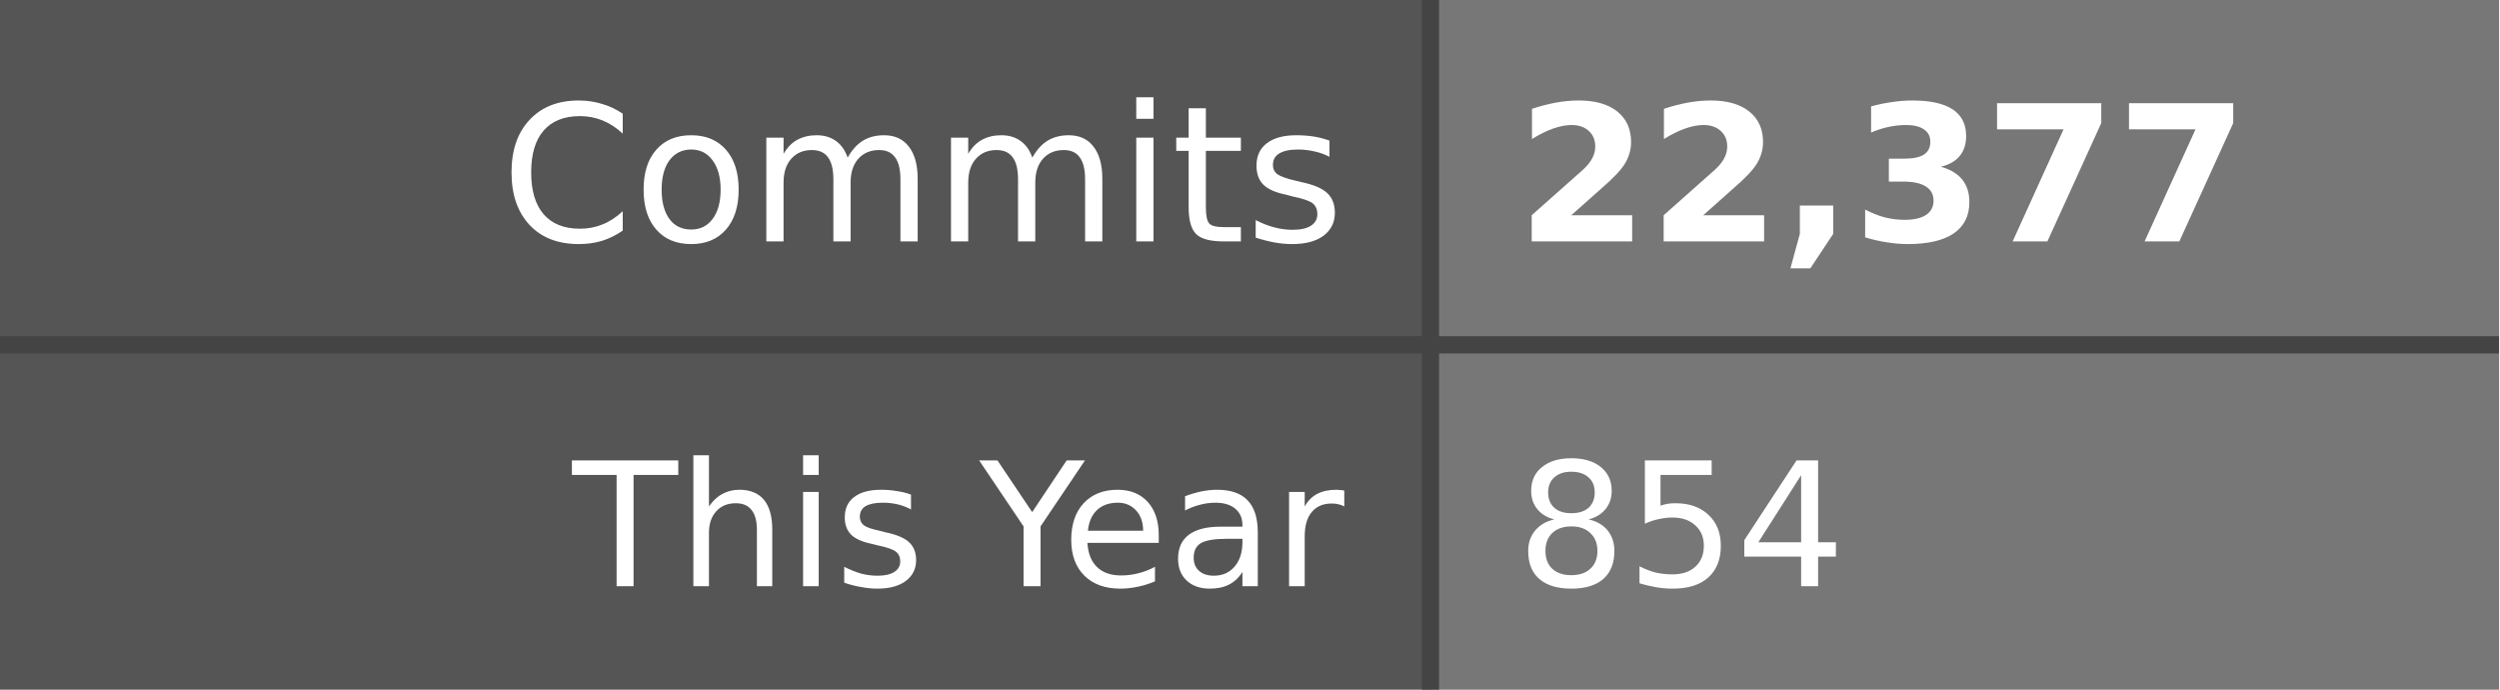
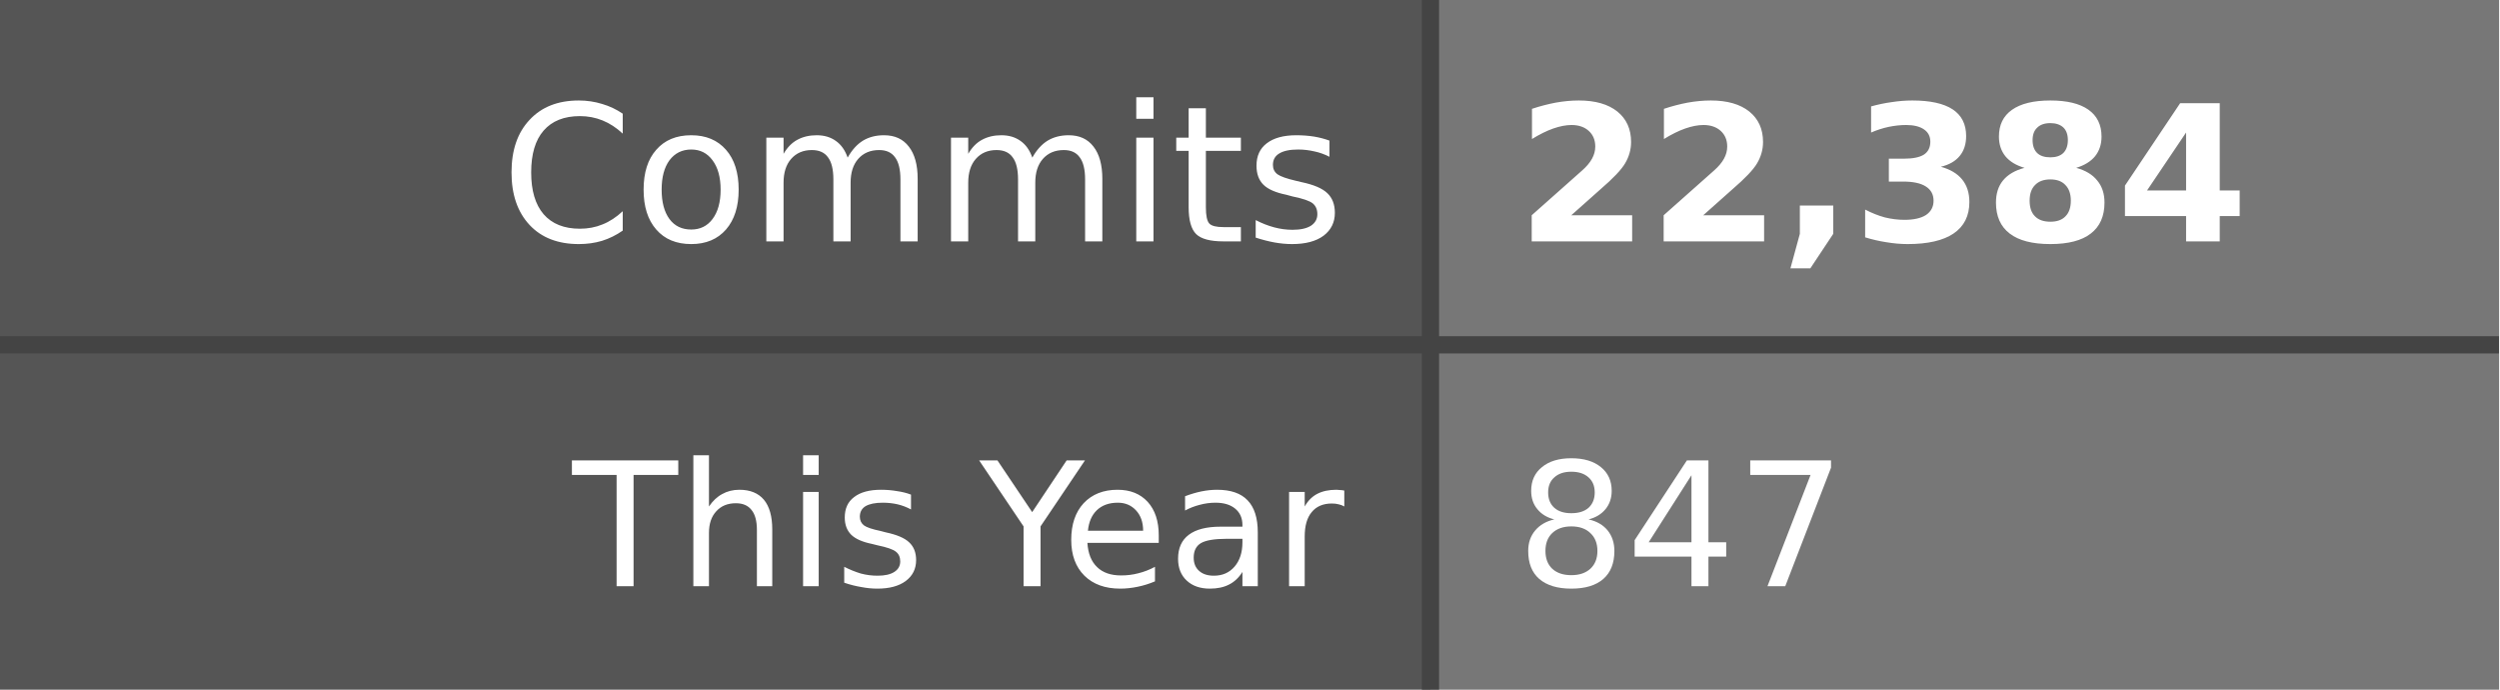
- <svg xmlns="http://www.w3.org/2000/svg" width="145" height="40" role="img" aria-label="Commits: 22,377, This Year: 854">
+ <svg xmlns="http://www.w3.org/2000/svg" width="145" height="40" role="img" aria-label="Commits: 22,384, This Year: 847">
  <style>
    .label-bg { fill: #555; }
    .value-bg { fill: #777; }
    .label-text { fill: #fff; }
    .value-text { fill: #fff; }
    .divider { stroke: #444; }
    
    @media (prefers-color-scheme: dark) {
      .label-bg { fill: #2d333b; }
      .value-bg { fill: #444c56; }
      .label-text { fill: #adbac7; }
      .value-text { fill: #cdd9e5; }
      .divider { stroke: #545d68; }
    }
    
    @media (prefers-color-scheme: light) {
      .label-bg { fill: #e1e4e8; }
      .value-bg { fill: #fafbfc; }
      .label-text { fill: #24292e; }
      .value-text { fill: #24292e; }
      .divider { stroke: #d1d5da; }
    }
  </style>
  <rect class="label-bg" width="83" height="20" x="0" y="0" />
  <rect class="value-bg" width="62" height="20" x="83" y="0" />
  <rect class="label-bg" width="83" height="20" x="0" y="20" />
  <rect class="value-bg" width="62" height="20" x="83" y="20" />
  <line class="divider" x1="0" y1="20" x2="145" y2="20" stroke-width="1" />
  <line class="divider" x1="83" y1="0" x2="83" y2="40" stroke-width="1" />
  <g font-family="Verdana,Geneva,DejaVu Sans,sans-serif" text-rendering="geometricPrecision" font-size="11">
    <text class="label-text" x="78" y="14" text-anchor="end">Commits</text>
-     <text class="value-text" x="88" y="14" text-anchor="start" font-weight="bold">22,377</text>
+     <text class="value-text" x="88" y="14" text-anchor="start" font-weight="bold">22,384</text>
    <text class="label-text" x="78" y="34" text-anchor="end" font-size="10">This Year</text>
-     <text class="value-text" x="88" y="34" text-anchor="start" font-size="10">854</text>
+     <text class="value-text" x="88" y="34" text-anchor="start" font-size="10">847</text>
  </g>
</svg>
